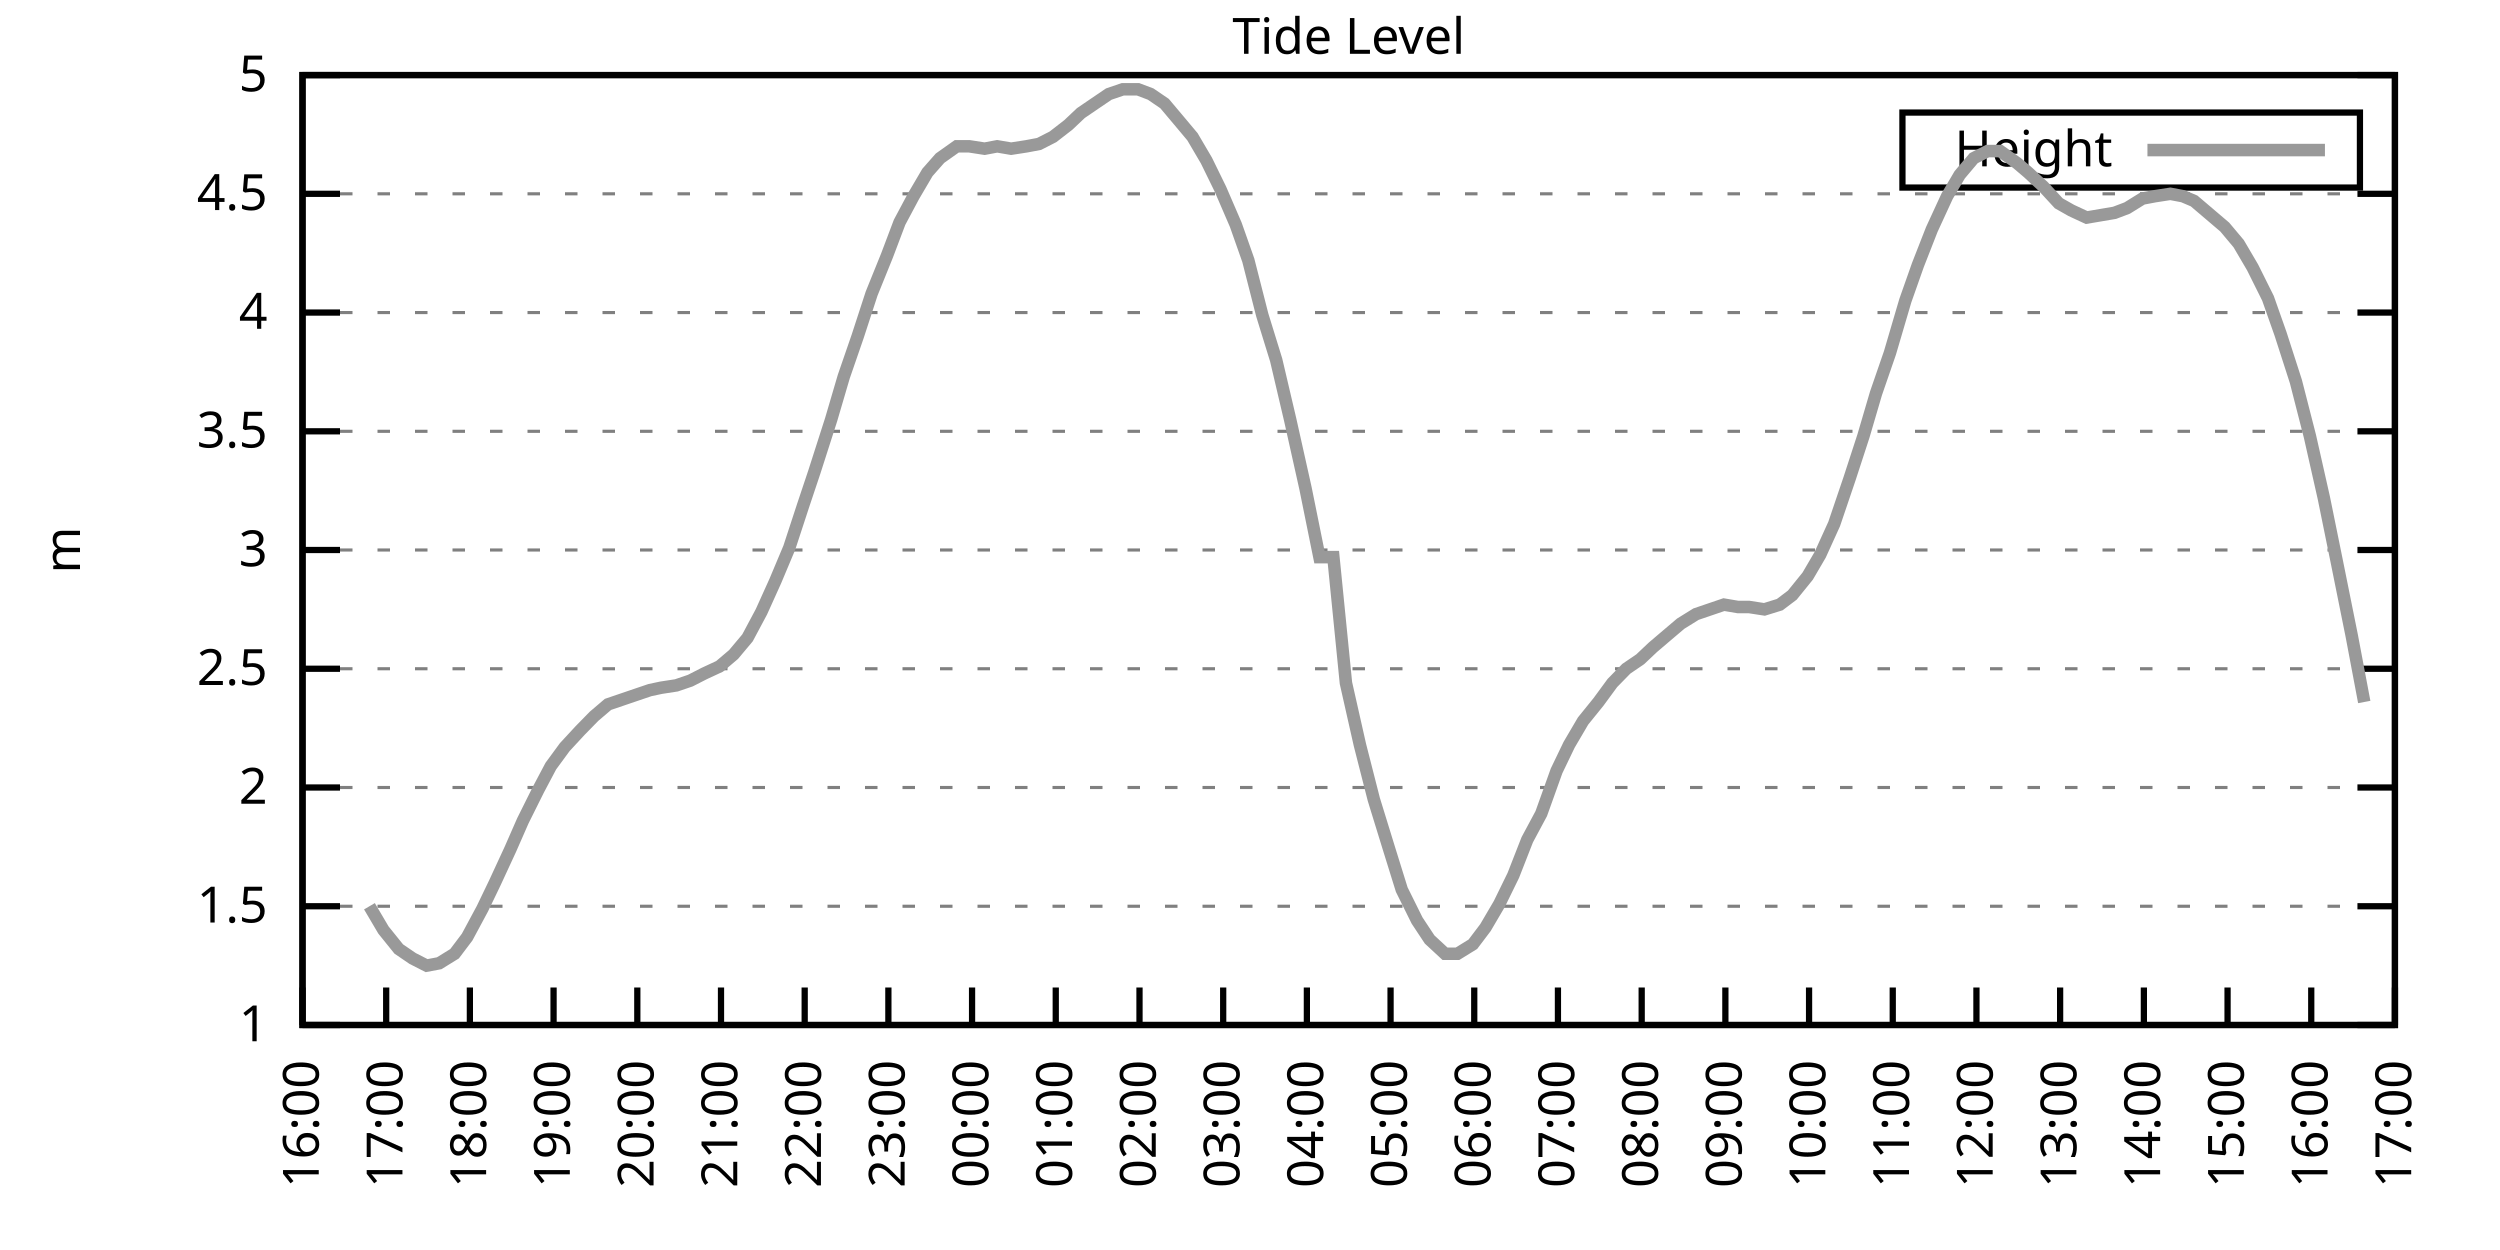
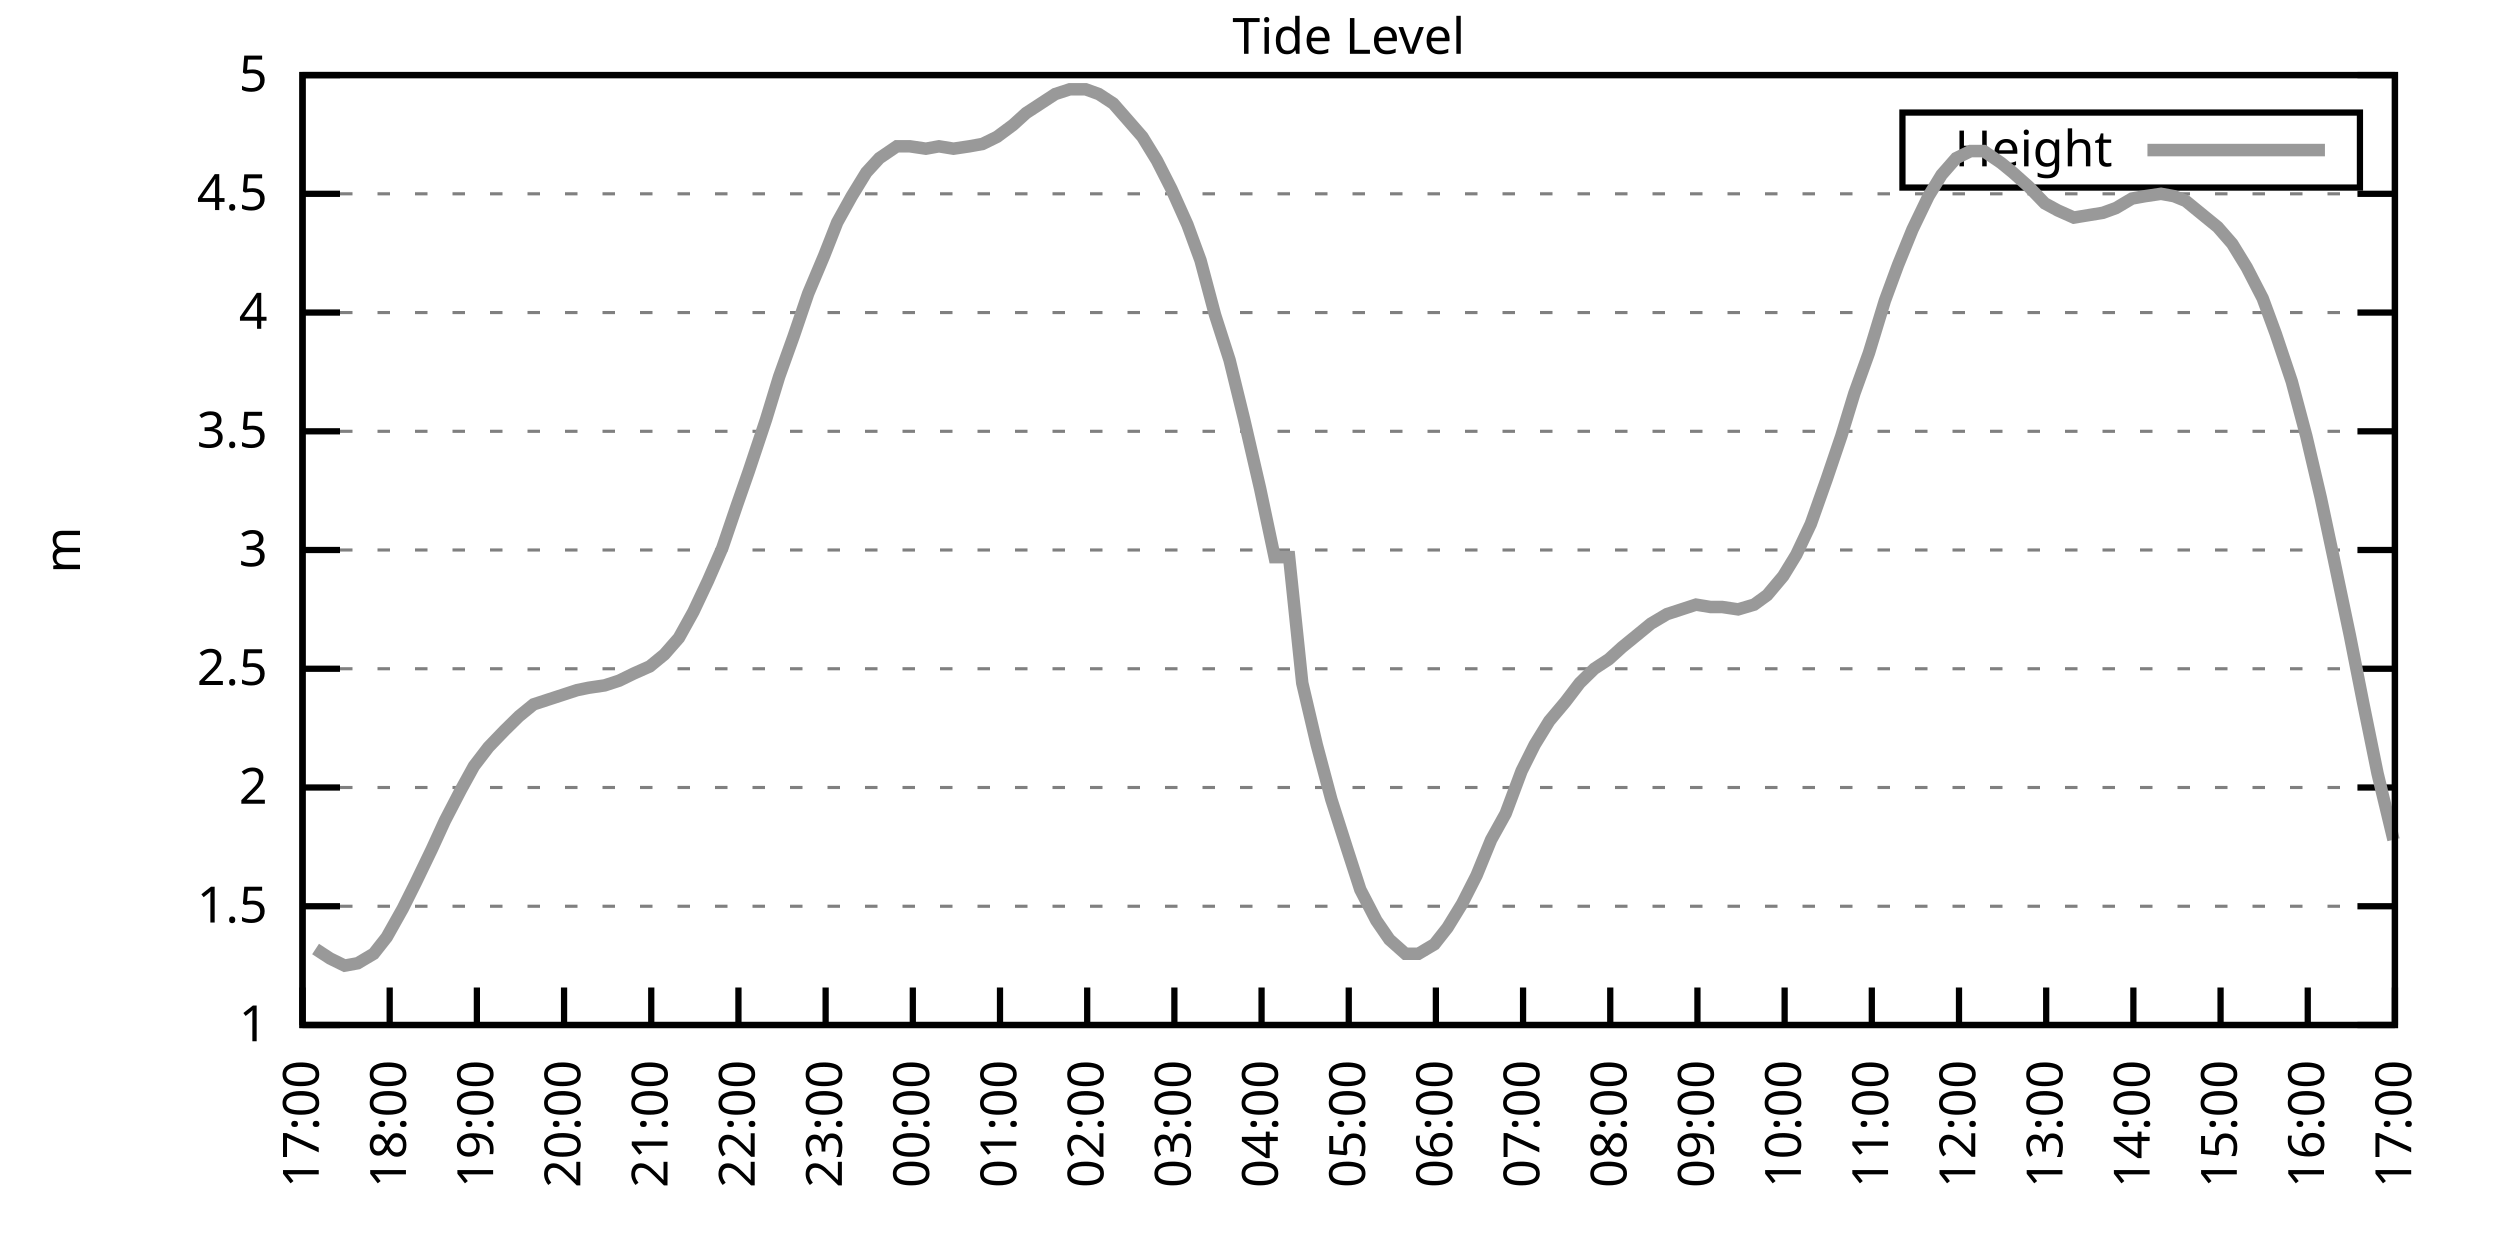
<svg xmlns="http://www.w3.org/2000/svg" xmlns:xlink="http://www.w3.org/1999/xlink" width="400" height="200" viewBox="0 0 400 200">
  <g id="gnuplot_canvas">
    <rect x="0" y="0" width="400" height="200" fill="none" />
    <defs>
      <circle id="gpDot" r="0.5" stroke-width="0.5" stroke="currentColor" />
      <path id="gpPt0" stroke-width="0.333" stroke="currentColor" d="M-1,0 h2 M0,-1 v2" />
      <path id="gpPt1" stroke-width="0.333" stroke="currentColor" d="M-1,-1 L1,1 M1,-1 L-1,1" />
      <path id="gpPt2" stroke-width="0.333" stroke="currentColor" d="M-1,0 L1,0 M0,-1 L0,1 M-1,-1 L1,1 M-1,1 L1,-1" />
      <rect id="gpPt3" stroke-width="0.333" stroke="currentColor" x="-1" y="-1" width="2" height="2" />
      <rect id="gpPt4" stroke-width="0.333" stroke="currentColor" fill="currentColor" x="-1" y="-1" width="2" height="2" />
      <circle id="gpPt5" stroke-width="0.333" stroke="currentColor" cx="0" cy="0" r="1" />
      <use xlink:href="#gpPt5" id="gpPt6" fill="currentColor" stroke="none" />
      <path id="gpPt7" stroke-width="0.333" stroke="currentColor" d="M0,-1.33 L-1.33,0.67 L1.33,0.67 z" />
      <use xlink:href="#gpPt7" id="gpPt8" fill="currentColor" stroke="none" />
      <use xlink:href="#gpPt7" id="gpPt9" stroke="currentColor" transform="rotate(180)" />
      <use xlink:href="#gpPt9" id="gpPt10" fill="currentColor" stroke="none" />
      <use xlink:href="#gpPt3" id="gpPt11" stroke="currentColor" transform="rotate(45)" />
      <use xlink:href="#gpPt11" id="gpPt12" fill="currentColor" stroke="none" />
      <path id="gpPt13" stroke-width="0.333" stroke="currentColor" d="M0,1.330 L1.265,0.411 L0.782,-1.067 L-0.782,-1.076 L-1.265,0.411 z" />
      <use xlink:href="#gpPt13" id="gpPt14" fill="currentColor" stroke="none" />
      <filter id="textbox" filterUnits="objectBoundingBox" x="0" y="0" height="1" width="1">
        <feFlood flood-color="white" flood-opacity="1" result="bgnd" />
        <feComposite in="SourceGraphic" in2="bgnd" operator="atop" />
      </filter>
      <filter id="greybox" filterUnits="objectBoundingBox" x="0" y="0" height="1" width="1">
        <feFlood flood-color="lightgrey" flood-opacity="1" result="grey" />
        <feComposite in="SourceGraphic" in2="grey" operator="atop" />
      </filter>
    </defs>
    <g fill="none" color="white" stroke="currentColor" stroke-width="1.00" stroke-linecap="butt" stroke-linejoin="miter">
</g>
    <g fill="none" color="black" stroke="currentColor" stroke-width="1.00" stroke-linecap="butt" stroke-linejoin="miter">
      <g stroke="none" shape-rendering="crispEdges">
        <polygon fill="rgb(255, 255, 255)" points="48.40,164.00 383.18,164.00 383.18,12.02 48.40,12.02 " />
      </g>
    </g>
    <g fill="none" color="black" stroke="currentColor" stroke-width="1.00" stroke-linecap="butt" stroke-linejoin="miter">
</g>
    <g fill="none" color="black" stroke="black" stroke-width="0.50" stroke-linecap="butt" stroke-linejoin="miter">
</g>
    <g fill="none" color="gray" stroke="currentColor" stroke-width="0.50" stroke-linecap="butt" stroke-linejoin="miter">
      <path stroke="gray" stroke-dasharray="2,4" class="gridline" d="M48.40,164.00 L383.19,164.00  " />
    </g>
    <g fill="none" color="gray" stroke="gray" stroke-width="1.00" stroke-linecap="butt" stroke-linejoin="miter">
</g>
    <g fill="none" color="black" stroke="currentColor" stroke-width="1.00" stroke-linecap="butt" stroke-linejoin="miter">
      <path stroke="black" d="M48.40,164.00 L54.40,164.00 M383.19,164.00 L377.19,164.00  " />
      <g transform="translate(42.80,166.60)" stroke="none" fill="black" font-family="Sans" font-size="8.00" text-anchor="end">
        <text>
          <tspan font-family="Sans"> 1</tspan>
        </text>
      </g>
    </g>
    <g fill="none" color="black" stroke="currentColor" stroke-width="1.00" stroke-linecap="butt" stroke-linejoin="miter">
</g>
    <g fill="none" color="black" stroke="black" stroke-width="0.50" stroke-linecap="butt" stroke-linejoin="miter">
</g>
    <g fill="none" color="gray" stroke="currentColor" stroke-width="0.50" stroke-linecap="butt" stroke-linejoin="miter">
      <path stroke="gray" stroke-dasharray="2,4" class="gridline" d="M48.40,145.00 L383.19,145.00  " />
    </g>
    <g fill="none" color="gray" stroke="gray" stroke-width="1.00" stroke-linecap="butt" stroke-linejoin="miter">
</g>
    <g fill="none" color="black" stroke="currentColor" stroke-width="1.00" stroke-linecap="butt" stroke-linejoin="miter">
      <path stroke="black" d="M48.40,145.00 L54.40,145.00 M383.19,145.00 L377.19,145.00  " />
      <g transform="translate(42.80,147.60)" stroke="none" fill="black" font-family="Sans" font-size="8.00" text-anchor="end">
        <text>
          <tspan font-family="Sans"> 1.5</tspan>
        </text>
      </g>
    </g>
    <g fill="none" color="black" stroke="currentColor" stroke-width="1.00" stroke-linecap="butt" stroke-linejoin="miter">
</g>
    <g fill="none" color="black" stroke="black" stroke-width="0.50" stroke-linecap="butt" stroke-linejoin="miter">
</g>
    <g fill="none" color="gray" stroke="currentColor" stroke-width="0.50" stroke-linecap="butt" stroke-linejoin="miter">
      <path stroke="gray" stroke-dasharray="2,4" class="gridline" d="M48.40,126.00 L383.19,126.00  " />
    </g>
    <g fill="none" color="gray" stroke="gray" stroke-width="1.00" stroke-linecap="butt" stroke-linejoin="miter">
</g>
    <g fill="none" color="black" stroke="currentColor" stroke-width="1.00" stroke-linecap="butt" stroke-linejoin="miter">
      <path stroke="black" d="M48.40,126.00 L54.40,126.00 M383.19,126.00 L377.19,126.00  " />
      <g transform="translate(42.80,128.60)" stroke="none" fill="black" font-family="Sans" font-size="8.00" text-anchor="end">
        <text>
          <tspan font-family="Sans"> 2</tspan>
        </text>
      </g>
    </g>
    <g fill="none" color="black" stroke="currentColor" stroke-width="1.00" stroke-linecap="butt" stroke-linejoin="miter">
</g>
    <g fill="none" color="black" stroke="black" stroke-width="0.50" stroke-linecap="butt" stroke-linejoin="miter">
</g>
    <g fill="none" color="gray" stroke="currentColor" stroke-width="0.50" stroke-linecap="butt" stroke-linejoin="miter">
      <path stroke="gray" stroke-dasharray="2,4" class="gridline" d="M48.40,107.00 L383.19,107.00  " />
    </g>
    <g fill="none" color="gray" stroke="gray" stroke-width="1.00" stroke-linecap="butt" stroke-linejoin="miter">
</g>
    <g fill="none" color="black" stroke="currentColor" stroke-width="1.00" stroke-linecap="butt" stroke-linejoin="miter">
      <path stroke="black" d="M48.40,107.00 L54.40,107.00 M383.19,107.00 L377.19,107.00  " />
      <g transform="translate(42.80,109.60)" stroke="none" fill="black" font-family="Sans" font-size="8.00" text-anchor="end">
        <text>
          <tspan font-family="Sans"> 2.5</tspan>
        </text>
      </g>
    </g>
    <g fill="none" color="black" stroke="currentColor" stroke-width="1.00" stroke-linecap="butt" stroke-linejoin="miter">
</g>
    <g fill="none" color="black" stroke="black" stroke-width="0.50" stroke-linecap="butt" stroke-linejoin="miter">
</g>
    <g fill="none" color="gray" stroke="currentColor" stroke-width="0.50" stroke-linecap="butt" stroke-linejoin="miter">
      <path stroke="gray" stroke-dasharray="2,4" class="gridline" d="M48.40,88.00 L383.19,88.00  " />
    </g>
    <g fill="none" color="gray" stroke="gray" stroke-width="1.00" stroke-linecap="butt" stroke-linejoin="miter">
</g>
    <g fill="none" color="black" stroke="currentColor" stroke-width="1.00" stroke-linecap="butt" stroke-linejoin="miter">
      <path stroke="black" d="M48.40,88.00 L54.40,88.00 M383.19,88.00 L377.19,88.00  " />
      <g transform="translate(42.80,90.60)" stroke="none" fill="black" font-family="Sans" font-size="8.00" text-anchor="end">
        <text>
          <tspan font-family="Sans"> 3</tspan>
        </text>
      </g>
    </g>
    <g fill="none" color="black" stroke="currentColor" stroke-width="1.00" stroke-linecap="butt" stroke-linejoin="miter">
</g>
    <g fill="none" color="black" stroke="black" stroke-width="0.50" stroke-linecap="butt" stroke-linejoin="miter">
</g>
    <g fill="none" color="gray" stroke="currentColor" stroke-width="0.50" stroke-linecap="butt" stroke-linejoin="miter">
      <path stroke="gray" stroke-dasharray="2,4" class="gridline" d="M48.40,69.01 L383.19,69.01  " />
    </g>
    <g fill="none" color="gray" stroke="gray" stroke-width="1.00" stroke-linecap="butt" stroke-linejoin="miter">
</g>
    <g fill="none" color="black" stroke="currentColor" stroke-width="1.00" stroke-linecap="butt" stroke-linejoin="miter">
      <path stroke="black" d="M48.40,69.01 L54.40,69.01 M383.19,69.01 L377.19,69.01  " />
      <g transform="translate(42.80,71.61)" stroke="none" fill="black" font-family="Sans" font-size="8.00" text-anchor="end">
        <text>
          <tspan font-family="Sans"> 3.5</tspan>
        </text>
      </g>
    </g>
    <g fill="none" color="black" stroke="currentColor" stroke-width="1.00" stroke-linecap="butt" stroke-linejoin="miter">
</g>
    <g fill="none" color="black" stroke="black" stroke-width="0.50" stroke-linecap="butt" stroke-linejoin="miter">
</g>
    <g fill="none" color="gray" stroke="currentColor" stroke-width="0.50" stroke-linecap="butt" stroke-linejoin="miter">
      <path stroke="gray" stroke-dasharray="2,4" class="gridline" d="M48.40,50.01 L383.19,50.01  " />
    </g>
    <g fill="none" color="gray" stroke="gray" stroke-width="1.00" stroke-linecap="butt" stroke-linejoin="miter">
</g>
    <g fill="none" color="black" stroke="currentColor" stroke-width="1.00" stroke-linecap="butt" stroke-linejoin="miter">
      <path stroke="black" d="M48.40,50.01 L54.40,50.01 M383.19,50.01 L377.19,50.01  " />
      <g transform="translate(42.80,52.61)" stroke="none" fill="black" font-family="Sans" font-size="8.00" text-anchor="end">
        <text>
          <tspan font-family="Sans"> 4</tspan>
        </text>
      </g>
    </g>
    <g fill="none" color="black" stroke="currentColor" stroke-width="1.00" stroke-linecap="butt" stroke-linejoin="miter">
</g>
    <g fill="none" color="black" stroke="black" stroke-width="0.50" stroke-linecap="butt" stroke-linejoin="miter">
</g>
    <g fill="none" color="gray" stroke="currentColor" stroke-width="0.50" stroke-linecap="butt" stroke-linejoin="miter">
      <path stroke="gray" stroke-dasharray="2,4" class="gridline" d="M48.40,31.01 L383.19,31.01  " />
    </g>
    <g fill="none" color="gray" stroke="gray" stroke-width="1.00" stroke-linecap="butt" stroke-linejoin="miter">
</g>
    <g fill="none" color="black" stroke="currentColor" stroke-width="1.00" stroke-linecap="butt" stroke-linejoin="miter">
      <path stroke="black" d="M48.40,31.01 L54.40,31.01 M383.19,31.01 L377.19,31.01  " />
      <g transform="translate(42.80,33.61)" stroke="none" fill="black" font-family="Sans" font-size="8.00" text-anchor="end">
        <text>
          <tspan font-family="Sans"> 4.5</tspan>
        </text>
      </g>
    </g>
    <g fill="none" color="black" stroke="currentColor" stroke-width="1.00" stroke-linecap="butt" stroke-linejoin="miter">
</g>
    <g fill="none" color="black" stroke="black" stroke-width="0.50" stroke-linecap="butt" stroke-linejoin="miter">
</g>
    <g fill="none" color="gray" stroke="currentColor" stroke-width="0.50" stroke-linecap="butt" stroke-linejoin="miter">
      <path stroke="gray" stroke-dasharray="2,4" class="gridline" d="M48.40,12.01 L383.19,12.01  " />
    </g>
    <g fill="none" color="gray" stroke="gray" stroke-width="1.00" stroke-linecap="butt" stroke-linejoin="miter">
</g>
    <g fill="none" color="black" stroke="currentColor" stroke-width="1.00" stroke-linecap="butt" stroke-linejoin="miter">
      <path stroke="black" d="M48.40,12.01 L54.40,12.01 M383.19,12.01 L377.19,12.01  " />
      <g transform="translate(42.80,14.61)" stroke="none" fill="black" font-family="Sans" font-size="8.00" text-anchor="end">
        <text>
          <tspan font-family="Sans"> 5</tspan>
        </text>
      </g>
    </g>
    <g fill="none" color="black" stroke="currentColor" stroke-width="1.00" stroke-linecap="butt" stroke-linejoin="miter">
      <path stroke="black" d="M48.40,164.00 L48.40,158.00  " />
      <g transform="translate(51.00,169.60) rotate(270.00)" stroke="none" fill="black" font-family="Sans" font-size="8.00" text-anchor="end">
        <text>
-           <tspan font-family="Sans">16:00</tspan>
-         </text>
-       </g>
-     </g>
-     <g fill="none" color="black" stroke="currentColor" stroke-width="1.00" stroke-linecap="butt" stroke-linejoin="miter">
-       <path stroke="black" d="M61.79,164.00 L61.79,158.00  " />
-       <g transform="translate(64.39,169.60) rotate(270.00)" stroke="none" fill="black" font-family="Sans" font-size="8.00" text-anchor="end">
-         <text>
          <tspan font-family="Sans">17:00</tspan>
        </text>
      </g>
    </g>
    <g fill="none" color="black" stroke="currentColor" stroke-width="1.00" stroke-linecap="butt" stroke-linejoin="miter">
-       <path stroke="black" d="M75.18,164.00 L75.18,158.00  " />
-       <g transform="translate(77.78,169.60) rotate(270.00)" stroke="none" fill="black" font-family="Sans" font-size="8.00" text-anchor="end">
+       <path stroke="black" d="M62.35,164.00 L62.35,158.00  " />
+       <g transform="translate(64.95,169.60) rotate(270.00)" stroke="none" fill="black" font-family="Sans" font-size="8.00" text-anchor="end">
        <text>
          <tspan font-family="Sans">18:00</tspan>
        </text>
      </g>
    </g>
    <g fill="none" color="black" stroke="currentColor" stroke-width="1.00" stroke-linecap="butt" stroke-linejoin="miter">
-       <path stroke="black" d="M88.57,164.00 L88.57,158.00  " />
-       <g transform="translate(91.17,169.60) rotate(270.00)" stroke="none" fill="black" font-family="Sans" font-size="8.00" text-anchor="end">
+       <path stroke="black" d="M76.30,164.00 L76.30,158.00  " />
+       <g transform="translate(78.90,169.60) rotate(270.00)" stroke="none" fill="black" font-family="Sans" font-size="8.00" text-anchor="end">
        <text>
          <tspan font-family="Sans">19:00</tspan>
        </text>
      </g>
    </g>
    <g fill="none" color="black" stroke="currentColor" stroke-width="1.00" stroke-linecap="butt" stroke-linejoin="miter">
-       <path stroke="black" d="M101.97,164.00 L101.97,158.00  " />
-       <g transform="translate(104.57,169.60) rotate(270.00)" stroke="none" fill="black" font-family="Sans" font-size="8.00" text-anchor="end">
+       <path stroke="black" d="M90.25,164.00 L90.25,158.00  " />
+       <g transform="translate(92.85,169.60) rotate(270.00)" stroke="none" fill="black" font-family="Sans" font-size="8.00" text-anchor="end">
        <text>
          <tspan font-family="Sans">20:00</tspan>
        </text>
      </g>
    </g>
    <g fill="none" color="black" stroke="currentColor" stroke-width="1.00" stroke-linecap="butt" stroke-linejoin="miter">
-       <path stroke="black" d="M115.36,164.00 L115.36,158.00  " />
-       <g transform="translate(117.96,169.60) rotate(270.00)" stroke="none" fill="black" font-family="Sans" font-size="8.00" text-anchor="end">
+       <path stroke="black" d="M104.20,164.00 L104.20,158.00  " />
+       <g transform="translate(106.80,169.60) rotate(270.00)" stroke="none" fill="black" font-family="Sans" font-size="8.00" text-anchor="end">
        <text>
          <tspan font-family="Sans">21:00</tspan>
        </text>
      </g>
    </g>
    <g fill="none" color="black" stroke="currentColor" stroke-width="1.00" stroke-linecap="butt" stroke-linejoin="miter">
-       <path stroke="black" d="M128.75,164.00 L128.75,158.00  " />
-       <g transform="translate(131.35,169.60) rotate(270.00)" stroke="none" fill="black" font-family="Sans" font-size="8.00" text-anchor="end">
+       <path stroke="black" d="M118.15,164.00 L118.15,158.00  " />
+       <g transform="translate(120.75,169.60) rotate(270.00)" stroke="none" fill="black" font-family="Sans" font-size="8.00" text-anchor="end">
        <text>
          <tspan font-family="Sans">22:00</tspan>
        </text>
      </g>
    </g>
    <g fill="none" color="black" stroke="currentColor" stroke-width="1.00" stroke-linecap="butt" stroke-linejoin="miter">
-       <path stroke="black" d="M142.14,164.00 L142.14,158.00  " />
-       <g transform="translate(144.74,169.60) rotate(270.00)" stroke="none" fill="black" font-family="Sans" font-size="8.00" text-anchor="end">
+       <path stroke="black" d="M132.10,164.00 L132.10,158.00  " />
+       <g transform="translate(134.70,169.60) rotate(270.00)" stroke="none" fill="black" font-family="Sans" font-size="8.00" text-anchor="end">
        <text>
          <tspan font-family="Sans">23:00</tspan>
        </text>
      </g>
    </g>
    <g fill="none" color="black" stroke="currentColor" stroke-width="1.00" stroke-linecap="butt" stroke-linejoin="miter">
-       <path stroke="black" d="M155.53,164.00 L155.53,158.00  " />
-       <g transform="translate(158.13,169.60) rotate(270.00)" stroke="none" fill="black" font-family="Sans" font-size="8.00" text-anchor="end">
+       <path stroke="black" d="M146.05,164.00 L146.05,158.00  " />
+       <g transform="translate(148.65,169.60) rotate(270.00)" stroke="none" fill="black" font-family="Sans" font-size="8.00" text-anchor="end">
        <text>
          <tspan font-family="Sans">00:00</tspan>
        </text>
      </g>
    </g>
    <g fill="none" color="black" stroke="currentColor" stroke-width="1.00" stroke-linecap="butt" stroke-linejoin="miter">
-       <path stroke="black" d="M168.92,164.00 L168.92,158.00  " />
-       <g transform="translate(171.52,169.60) rotate(270.00)" stroke="none" fill="black" font-family="Sans" font-size="8.00" text-anchor="end">
+       <path stroke="black" d="M160.00,164.00 L160.00,158.00  " />
+       <g transform="translate(162.60,169.60) rotate(270.00)" stroke="none" fill="black" font-family="Sans" font-size="8.00" text-anchor="end">
        <text>
          <tspan font-family="Sans">01:00</tspan>
        </text>
      </g>
    </g>
    <g fill="none" color="black" stroke="currentColor" stroke-width="1.00" stroke-linecap="butt" stroke-linejoin="miter">
-       <path stroke="black" d="M182.32,164.00 L182.32,158.00  " />
-       <g transform="translate(184.92,169.60) rotate(270.00)" stroke="none" fill="black" font-family="Sans" font-size="8.00" text-anchor="end">
+       <path stroke="black" d="M173.95,164.00 L173.95,158.00  " />
+       <g transform="translate(176.55,169.60) rotate(270.00)" stroke="none" fill="black" font-family="Sans" font-size="8.00" text-anchor="end">
        <text>
          <tspan font-family="Sans">02:00</tspan>
        </text>
      </g>
    </g>
    <g fill="none" color="black" stroke="currentColor" stroke-width="1.00" stroke-linecap="butt" stroke-linejoin="miter">
-       <path stroke="black" d="M195.71,164.00 L195.71,158.00  " />
-       <g transform="translate(198.31,169.60) rotate(270.00)" stroke="none" fill="black" font-family="Sans" font-size="8.00" text-anchor="end">
+       <path stroke="black" d="M187.90,164.00 L187.90,158.00  " />
+       <g transform="translate(190.50,169.60) rotate(270.00)" stroke="none" fill="black" font-family="Sans" font-size="8.00" text-anchor="end">
        <text>
          <tspan font-family="Sans">03:00</tspan>
        </text>
      </g>
    </g>
    <g fill="none" color="black" stroke="currentColor" stroke-width="1.00" stroke-linecap="butt" stroke-linejoin="miter">
-       <path stroke="black" d="M209.10,164.00 L209.10,158.00  " />
-       <g transform="translate(211.70,169.60) rotate(270.00)" stroke="none" fill="black" font-family="Sans" font-size="8.00" text-anchor="end">
+       <path stroke="black" d="M201.85,164.00 L201.85,158.00  " />
+       <g transform="translate(204.45,169.60) rotate(270.00)" stroke="none" fill="black" font-family="Sans" font-size="8.00" text-anchor="end">
        <text>
          <tspan font-family="Sans">04:00</tspan>
        </text>
      </g>
    </g>
    <g fill="none" color="black" stroke="currentColor" stroke-width="1.00" stroke-linecap="butt" stroke-linejoin="miter">
-       <path stroke="black" d="M222.49,164.00 L222.49,158.00  " />
-       <g transform="translate(225.09,169.60) rotate(270.00)" stroke="none" fill="black" font-family="Sans" font-size="8.00" text-anchor="end">
+       <path stroke="black" d="M215.80,164.00 L215.80,158.00  " />
+       <g transform="translate(218.40,169.60) rotate(270.00)" stroke="none" fill="black" font-family="Sans" font-size="8.00" text-anchor="end">
        <text>
          <tspan font-family="Sans">05:00</tspan>
        </text>
      </g>
    </g>
    <g fill="none" color="black" stroke="currentColor" stroke-width="1.00" stroke-linecap="butt" stroke-linejoin="miter">
-       <path stroke="black" d="M235.88,164.00 L235.88,158.00  " />
-       <g transform="translate(238.48,169.60) rotate(270.00)" stroke="none" fill="black" font-family="Sans" font-size="8.00" text-anchor="end">
+       <path stroke="black" d="M229.74,164.00 L229.74,158.00  " />
+       <g transform="translate(232.34,169.60) rotate(270.00)" stroke="none" fill="black" font-family="Sans" font-size="8.00" text-anchor="end">
        <text>
          <tspan font-family="Sans">06:00</tspan>
        </text>
      </g>
    </g>
    <g fill="none" color="black" stroke="currentColor" stroke-width="1.00" stroke-linecap="butt" stroke-linejoin="miter">
-       <path stroke="black" d="M249.27,164.00 L249.27,158.00  " />
-       <g transform="translate(251.87,169.60) rotate(270.00)" stroke="none" fill="black" font-family="Sans" font-size="8.00" text-anchor="end">
+       <path stroke="black" d="M243.69,164.00 L243.69,158.00  " />
+       <g transform="translate(246.29,169.60) rotate(270.00)" stroke="none" fill="black" font-family="Sans" font-size="8.00" text-anchor="end">
        <text>
          <tspan font-family="Sans">07:00</tspan>
        </text>
      </g>
    </g>
    <g fill="none" color="black" stroke="currentColor" stroke-width="1.00" stroke-linecap="butt" stroke-linejoin="miter">
-       <path stroke="black" d="M262.67,164.00 L262.67,158.00  " />
-       <g transform="translate(265.27,169.60) rotate(270.00)" stroke="none" fill="black" font-family="Sans" font-size="8.00" text-anchor="end">
+       <path stroke="black" d="M257.64,164.00 L257.64,158.00  " />
+       <g transform="translate(260.24,169.60) rotate(270.00)" stroke="none" fill="black" font-family="Sans" font-size="8.00" text-anchor="end">
        <text>
          <tspan font-family="Sans">08:00</tspan>
        </text>
      </g>
    </g>
    <g fill="none" color="black" stroke="currentColor" stroke-width="1.00" stroke-linecap="butt" stroke-linejoin="miter">
-       <path stroke="black" d="M276.06,164.00 L276.06,158.00  " />
-       <g transform="translate(278.66,169.60) rotate(270.00)" stroke="none" fill="black" font-family="Sans" font-size="8.00" text-anchor="end">
+       <path stroke="black" d="M271.59,164.00 L271.59,158.00  " />
+       <g transform="translate(274.19,169.60) rotate(270.00)" stroke="none" fill="black" font-family="Sans" font-size="8.00" text-anchor="end">
        <text>
          <tspan font-family="Sans">09:00</tspan>
        </text>
      </g>
    </g>
    <g fill="none" color="black" stroke="currentColor" stroke-width="1.00" stroke-linecap="butt" stroke-linejoin="miter">
-       <path stroke="black" d="M289.45,164.00 L289.45,158.00  " />
-       <g transform="translate(292.05,169.60) rotate(270.00)" stroke="none" fill="black" font-family="Sans" font-size="8.00" text-anchor="end">
+       <path stroke="black" d="M285.54,164.00 L285.54,158.00  " />
+       <g transform="translate(288.14,169.60) rotate(270.00)" stroke="none" fill="black" font-family="Sans" font-size="8.00" text-anchor="end">
        <text>
          <tspan font-family="Sans">10:00</tspan>
        </text>
      </g>
    </g>
    <g fill="none" color="black" stroke="currentColor" stroke-width="1.00" stroke-linecap="butt" stroke-linejoin="miter">
-       <path stroke="black" d="M302.84,164.00 L302.84,158.00  " />
-       <g transform="translate(305.44,169.60) rotate(270.00)" stroke="none" fill="black" font-family="Sans" font-size="8.00" text-anchor="end">
+       <path stroke="black" d="M299.49,164.00 L299.49,158.00  " />
+       <g transform="translate(302.09,169.60) rotate(270.00)" stroke="none" fill="black" font-family="Sans" font-size="8.00" text-anchor="end">
        <text>
          <tspan font-family="Sans">11:00</tspan>
        </text>
      </g>
    </g>
    <g fill="none" color="black" stroke="currentColor" stroke-width="1.00" stroke-linecap="butt" stroke-linejoin="miter">
-       <path stroke="black" d="M316.23,164.00 L316.23,158.00  " />
-       <g transform="translate(318.83,169.60) rotate(270.00)" stroke="none" fill="black" font-family="Sans" font-size="8.00" text-anchor="end">
+       <path stroke="black" d="M313.44,164.00 L313.44,158.00  " />
+       <g transform="translate(316.04,169.60) rotate(270.00)" stroke="none" fill="black" font-family="Sans" font-size="8.00" text-anchor="end">
        <text>
          <tspan font-family="Sans">12:00</tspan>
        </text>
      </g>
    </g>
    <g fill="none" color="black" stroke="currentColor" stroke-width="1.00" stroke-linecap="butt" stroke-linejoin="miter">
-       <path stroke="black" d="M329.62,164.00 L329.62,158.00  " />
-       <g transform="translate(332.22,169.60) rotate(270.00)" stroke="none" fill="black" font-family="Sans" font-size="8.00" text-anchor="end">
+       <path stroke="black" d="M327.39,164.00 L327.39,158.00  " />
+       <g transform="translate(329.99,169.60) rotate(270.00)" stroke="none" fill="black" font-family="Sans" font-size="8.00" text-anchor="end">
        <text>
          <tspan font-family="Sans">13:00</tspan>
        </text>
      </g>
    </g>
    <g fill="none" color="black" stroke="currentColor" stroke-width="1.00" stroke-linecap="butt" stroke-linejoin="miter">
-       <path stroke="black" d="M343.02,164.00 L343.02,158.00  " />
-       <g transform="translate(345.62,169.60) rotate(270.00)" stroke="none" fill="black" font-family="Sans" font-size="8.00" text-anchor="end">
+       <path stroke="black" d="M341.34,164.00 L341.34,158.00  " />
+       <g transform="translate(343.94,169.60) rotate(270.00)" stroke="none" fill="black" font-family="Sans" font-size="8.00" text-anchor="end">
        <text>
          <tspan font-family="Sans">14:00</tspan>
        </text>
      </g>
    </g>
    <g fill="none" color="black" stroke="currentColor" stroke-width="1.00" stroke-linecap="butt" stroke-linejoin="miter">
-       <path stroke="black" d="M356.41,164.00 L356.41,158.00  " />
-       <g transform="translate(359.01,169.60) rotate(270.00)" stroke="none" fill="black" font-family="Sans" font-size="8.00" text-anchor="end">
+       <path stroke="black" d="M355.29,164.00 L355.29,158.00  " />
+       <g transform="translate(357.89,169.60) rotate(270.00)" stroke="none" fill="black" font-family="Sans" font-size="8.00" text-anchor="end">
        <text>
          <tspan font-family="Sans">15:00</tspan>
        </text>
      </g>
    </g>
    <g fill="none" color="black" stroke="currentColor" stroke-width="1.00" stroke-linecap="butt" stroke-linejoin="miter">
-       <path stroke="black" d="M369.80,164.00 L369.80,158.00  " />
-       <g transform="translate(372.40,169.60) rotate(270.00)" stroke="none" fill="black" font-family="Sans" font-size="8.00" text-anchor="end">
+       <path stroke="black" d="M369.24,164.00 L369.24,158.00  " />
+       <g transform="translate(371.84,169.60) rotate(270.00)" stroke="none" fill="black" font-family="Sans" font-size="8.00" text-anchor="end">
        <text>
          <tspan font-family="Sans">16:00</tspan>
        </text>
      </g>
    </g>
    <g fill="none" color="black" stroke="currentColor" stroke-width="1.00" stroke-linecap="butt" stroke-linejoin="miter">
      <path stroke="black" d="M383.19,164.00 L383.19,158.00  " />
      <g transform="translate(385.79,169.60) rotate(270.00)" stroke="none" fill="black" font-family="Sans" font-size="8.00" text-anchor="end">
        <text>
          <tspan font-family="Sans">17:00</tspan>
        </text>
      </g>
    </g>
    <g fill="none" color="black" stroke="currentColor" stroke-width="1.00" stroke-linecap="butt" stroke-linejoin="miter">
</g>
    <g fill="none" color="black" stroke="currentColor" stroke-width="1.00" stroke-linecap="butt" stroke-linejoin="miter">
      <path stroke="black" d="M48.40,12.01 L48.40,164.00 L383.19,164.00 L383.19,12.01 L48.40,12.01 Z  " />
    </g>
    <g fill="none" color="black" stroke="currentColor" stroke-width="1.00" stroke-linecap="butt" stroke-linejoin="miter">
</g>
    <g fill="none" color="black" stroke="currentColor" stroke-width="1.00" stroke-linecap="butt" stroke-linejoin="miter">
      <path stroke="black" d="M304.39,30.01 L304.39,18.01 L377.59,18.01 L377.59,30.01 L304.39,30.01 Z  " />
    </g>
    <g id="Tide_level_plot_1">
      <g fill="none" color="white" stroke="black" stroke-width="2.00" stroke-linecap="butt" stroke-linejoin="miter">
</g>
      <g fill="none" color="black" stroke="currentColor" stroke-width="2.00" stroke-linecap="butt" stroke-linejoin="miter">
        <g transform="translate(337.99,26.61)" stroke="none" fill="black" font-family="Sans" font-size="8.00" text-anchor="end">
          <text>
            <tspan font-family="Sans">Height</tspan>
          </text>
        </g>
      </g>
      <g fill="none" color="black" stroke="currentColor" stroke-width="2.00" stroke-linecap="butt" stroke-linejoin="miter">
-         <path stroke="rgb(153, 153, 153)" d="M343.59,24.01 L371.99,24.01 M59.11,145.00 L61.35,148.80 L63.80,151.84 L66.03,153.36 L68.26,154.50 L70.27,154.12   L72.73,152.60 L74.74,149.94 L77.19,145.38 L79.20,141.20 L81.66,135.88 L83.66,131.32 L86.12,126.38 L88.13,122.58   L90.36,119.54 L92.82,116.88 L95.05,114.60 L97.28,112.70 L99.51,111.94 L101.74,111.18 L103.98,110.42 L105.76,110.04   L108.22,109.66 L110.45,108.90 L112.68,107.76 L115.13,106.62 L117.37,104.72 L119.60,102.06 L121.83,97.88 L124.06,92.94   L126.29,87.63 L128.53,80.79 L130.31,75.47 L132.99,67.11 L135.00,60.27 L137.23,53.81 L139.46,46.97 L141.92,40.89   L143.93,35.57 L146.16,31.39 L148.39,27.59 L150.40,25.31 L153.08,23.41 L155.09,23.41 L157.54,23.79 L159.55,23.41   L161.78,23.79 L164.24,23.41 L166.25,23.03 L168.48,21.89 L170.93,19.99 L172.94,18.09 L175.17,16.57 L177.41,15.05   L179.64,14.29 L182.09,14.29 L184.10,15.05 L186.33,16.57 L188.57,19.23 L190.80,21.89 L193.03,25.69 L195.26,30.25   L197.72,35.95 L199.73,41.65 L201.96,50.39 L204.19,57.61 L206.42,67.11 L208.88,78.13 L211.11,89.14 L213.34,89.14   L215.35,109.28 L217.58,119.16 L219.81,127.90 L222.27,135.88 L224.28,142.34 L226.73,147.28 L228.74,150.32 L231.20,152.60   L233.20,152.60 L235.66,151.08 L237.67,148.42 L239.90,144.62 L242.13,140.06 L244.36,134.36 L246.60,130.18 L249.05,123.34   L251.06,119.16 L253.29,115.36 L255.75,112.32 L257.98,109.28 L260.21,107.00 L262.44,105.48 L264.45,103.58 L266.68,101.68   L268.92,99.78 L271.37,98.26 L273.60,97.50 L275.83,96.74 L278.07,97.12 L279.85,97.12 L282.31,97.50 L284.76,96.74   L286.77,95.22 L289.23,92.18 L291.23,88.76 L293.47,83.83 L295.92,76.61 L298.15,69.77 L300.16,62.93 L302.39,56.47   L304.85,48.11 L306.86,42.41 L309.09,36.71 L311.54,31.39 L313.55,27.97 L315.79,25.31 L318.02,24.17 L320.03,24.17   L322.70,26.07 L324.49,27.59 L326.95,29.87 L329.40,32.53 L331.41,33.67 L333.86,34.81 L336.10,34.43 L338.33,34.05   L340.34,33.29 L342.79,31.77 L344.80,31.39 L347.26,31.01 L349.26,31.39 L351.05,32.15 L353.73,34.43 L355.96,36.33   L358.19,38.99 L360.42,42.79 L362.88,47.73 L364.89,53.43 L367.34,61.03 L369.58,69.77 L371.81,79.65 L373.82,89.52   L376.27,101.68 L378.28,112.32  " />
+         <path stroke="rgb(153, 153, 153)" d="M343.59,24.01 L371.99,24.01 M50.49,151.84 L52.82,153.36 L55.14,154.50 L57.23,154.12 L59.79,152.60 L61.88,149.94   L64.44,145.38 L66.53,141.20 L69.09,135.88 L71.18,131.32 L73.74,126.38 L75.83,122.58 L78.16,119.54 L80.72,116.88   L83.04,114.60 L85.37,112.70 L87.69,111.94 L90.02,111.18 L92.34,110.42 L94.20,110.04 L96.76,109.66 L99.08,108.90   L101.41,107.76 L103.97,106.62 L106.29,104.72 L108.62,102.06 L110.94,97.88 L113.27,92.94 L115.59,87.63 L117.92,80.79   L119.78,75.47 L122.57,67.11 L124.66,60.27 L126.98,53.81 L129.31,46.97 L131.87,40.89 L133.96,35.57 L136.28,31.39   L138.61,27.59 L140.70,25.31 L143.49,23.41 L145.58,23.41 L148.14,23.79 L150.23,23.41 L152.56,23.79 L155.11,23.41   L157.21,23.03 L159.53,21.89 L162.09,19.99 L164.18,18.09 L166.51,16.57 L168.83,15.05 L171.16,14.29 L173.71,14.29   L175.81,15.05 L178.13,16.57 L180.46,19.23 L182.78,21.89 L185.11,25.69 L187.43,30.25 L189.99,35.95 L192.08,41.65   L194.41,50.39 L196.73,57.61 L199.06,67.11 L201.61,78.13 L203.94,89.14 L206.26,89.14 L208.36,109.28 L210.68,119.16   L213.01,127.90 L215.56,135.88 L217.65,142.34 L220.21,147.28 L222.30,150.32 L224.86,152.60 L226.95,152.60 L229.51,151.08   L231.60,148.42 L233.93,144.62 L236.25,140.06 L238.58,134.36 L240.90,130.18 L243.46,123.34 L245.55,119.16 L247.88,115.36   L250.44,112.32 L252.76,109.28 L255.09,107.00 L257.41,105.48 L259.50,103.58 L261.83,101.68 L264.15,99.78 L266.71,98.26   L269.04,97.50 L271.36,96.74 L273.69,97.12 L275.55,97.12 L278.10,97.50 L280.66,96.74 L282.75,95.22 L285.31,92.18   L287.40,88.76 L289.73,83.83 L292.29,76.61 L294.61,69.77 L296.70,62.93 L299.03,56.47 L301.58,48.11 L303.68,42.41   L306.00,36.71 L308.56,31.39 L310.65,27.97 L312.98,25.31 L315.30,24.17 L317.39,24.17 L320.18,26.07 L322.04,27.59   L324.60,29.87 L327.16,32.53 L329.25,33.67 L331.81,34.81 L334.13,34.43 L336.46,34.05 L338.55,33.29 L341.11,31.77   L343.20,31.39 L345.76,31.01 L347.85,31.39 L349.71,32.15 L352.50,34.43 L354.83,36.33 L357.15,38.99 L359.48,42.79   L362.03,47.73 L364.13,53.43 L366.68,61.03 L369.01,69.77 L371.33,79.65 L373.43,89.52 L375.98,101.68 L378.08,112.32   L380.40,123.72 L382.96,134.36  " />
      </g>
    </g>
    <g fill="none" color="black" stroke="currentColor" stroke-width="2.00" stroke-linecap="butt" stroke-linejoin="miter">
</g>
    <g fill="none" color="black" stroke="black" stroke-width="1.00" stroke-linecap="butt" stroke-linejoin="miter">
</g>
    <g fill="none" color="black" stroke="currentColor" stroke-width="1.00" stroke-linecap="butt" stroke-linejoin="miter">
      <path stroke="black" d="M48.40,12.01 L48.40,164.00 L383.19,164.00 L383.19,12.01 L48.40,12.01 Z  " />
      <g transform="translate(12.80,88.01) rotate(270.00)" stroke="none" fill="black" font-family="Sans" font-size="8.00" text-anchor="middle">
        <text>
          <tspan font-family="Sans">m</tspan>
        </text>
      </g>
    </g>
    <g fill="none" color="black" stroke="currentColor" stroke-width="1.00" stroke-linecap="butt" stroke-linejoin="miter">
</g>
    <g fill="none" color="black" stroke="currentColor" stroke-width="1.00" stroke-linecap="butt" stroke-linejoin="miter">
      <g transform="translate(215.79,8.61)" stroke="none" fill="black" font-family="Sans" font-size="8.00" text-anchor="middle">
        <text>
          <tspan font-family="Sans">Tide Level</tspan>
        </text>
      </g>
    </g>
    <g fill="none" color="black" stroke="currentColor" stroke-width="1.00" stroke-linecap="butt" stroke-linejoin="miter">
</g>
  </g>
</svg>
